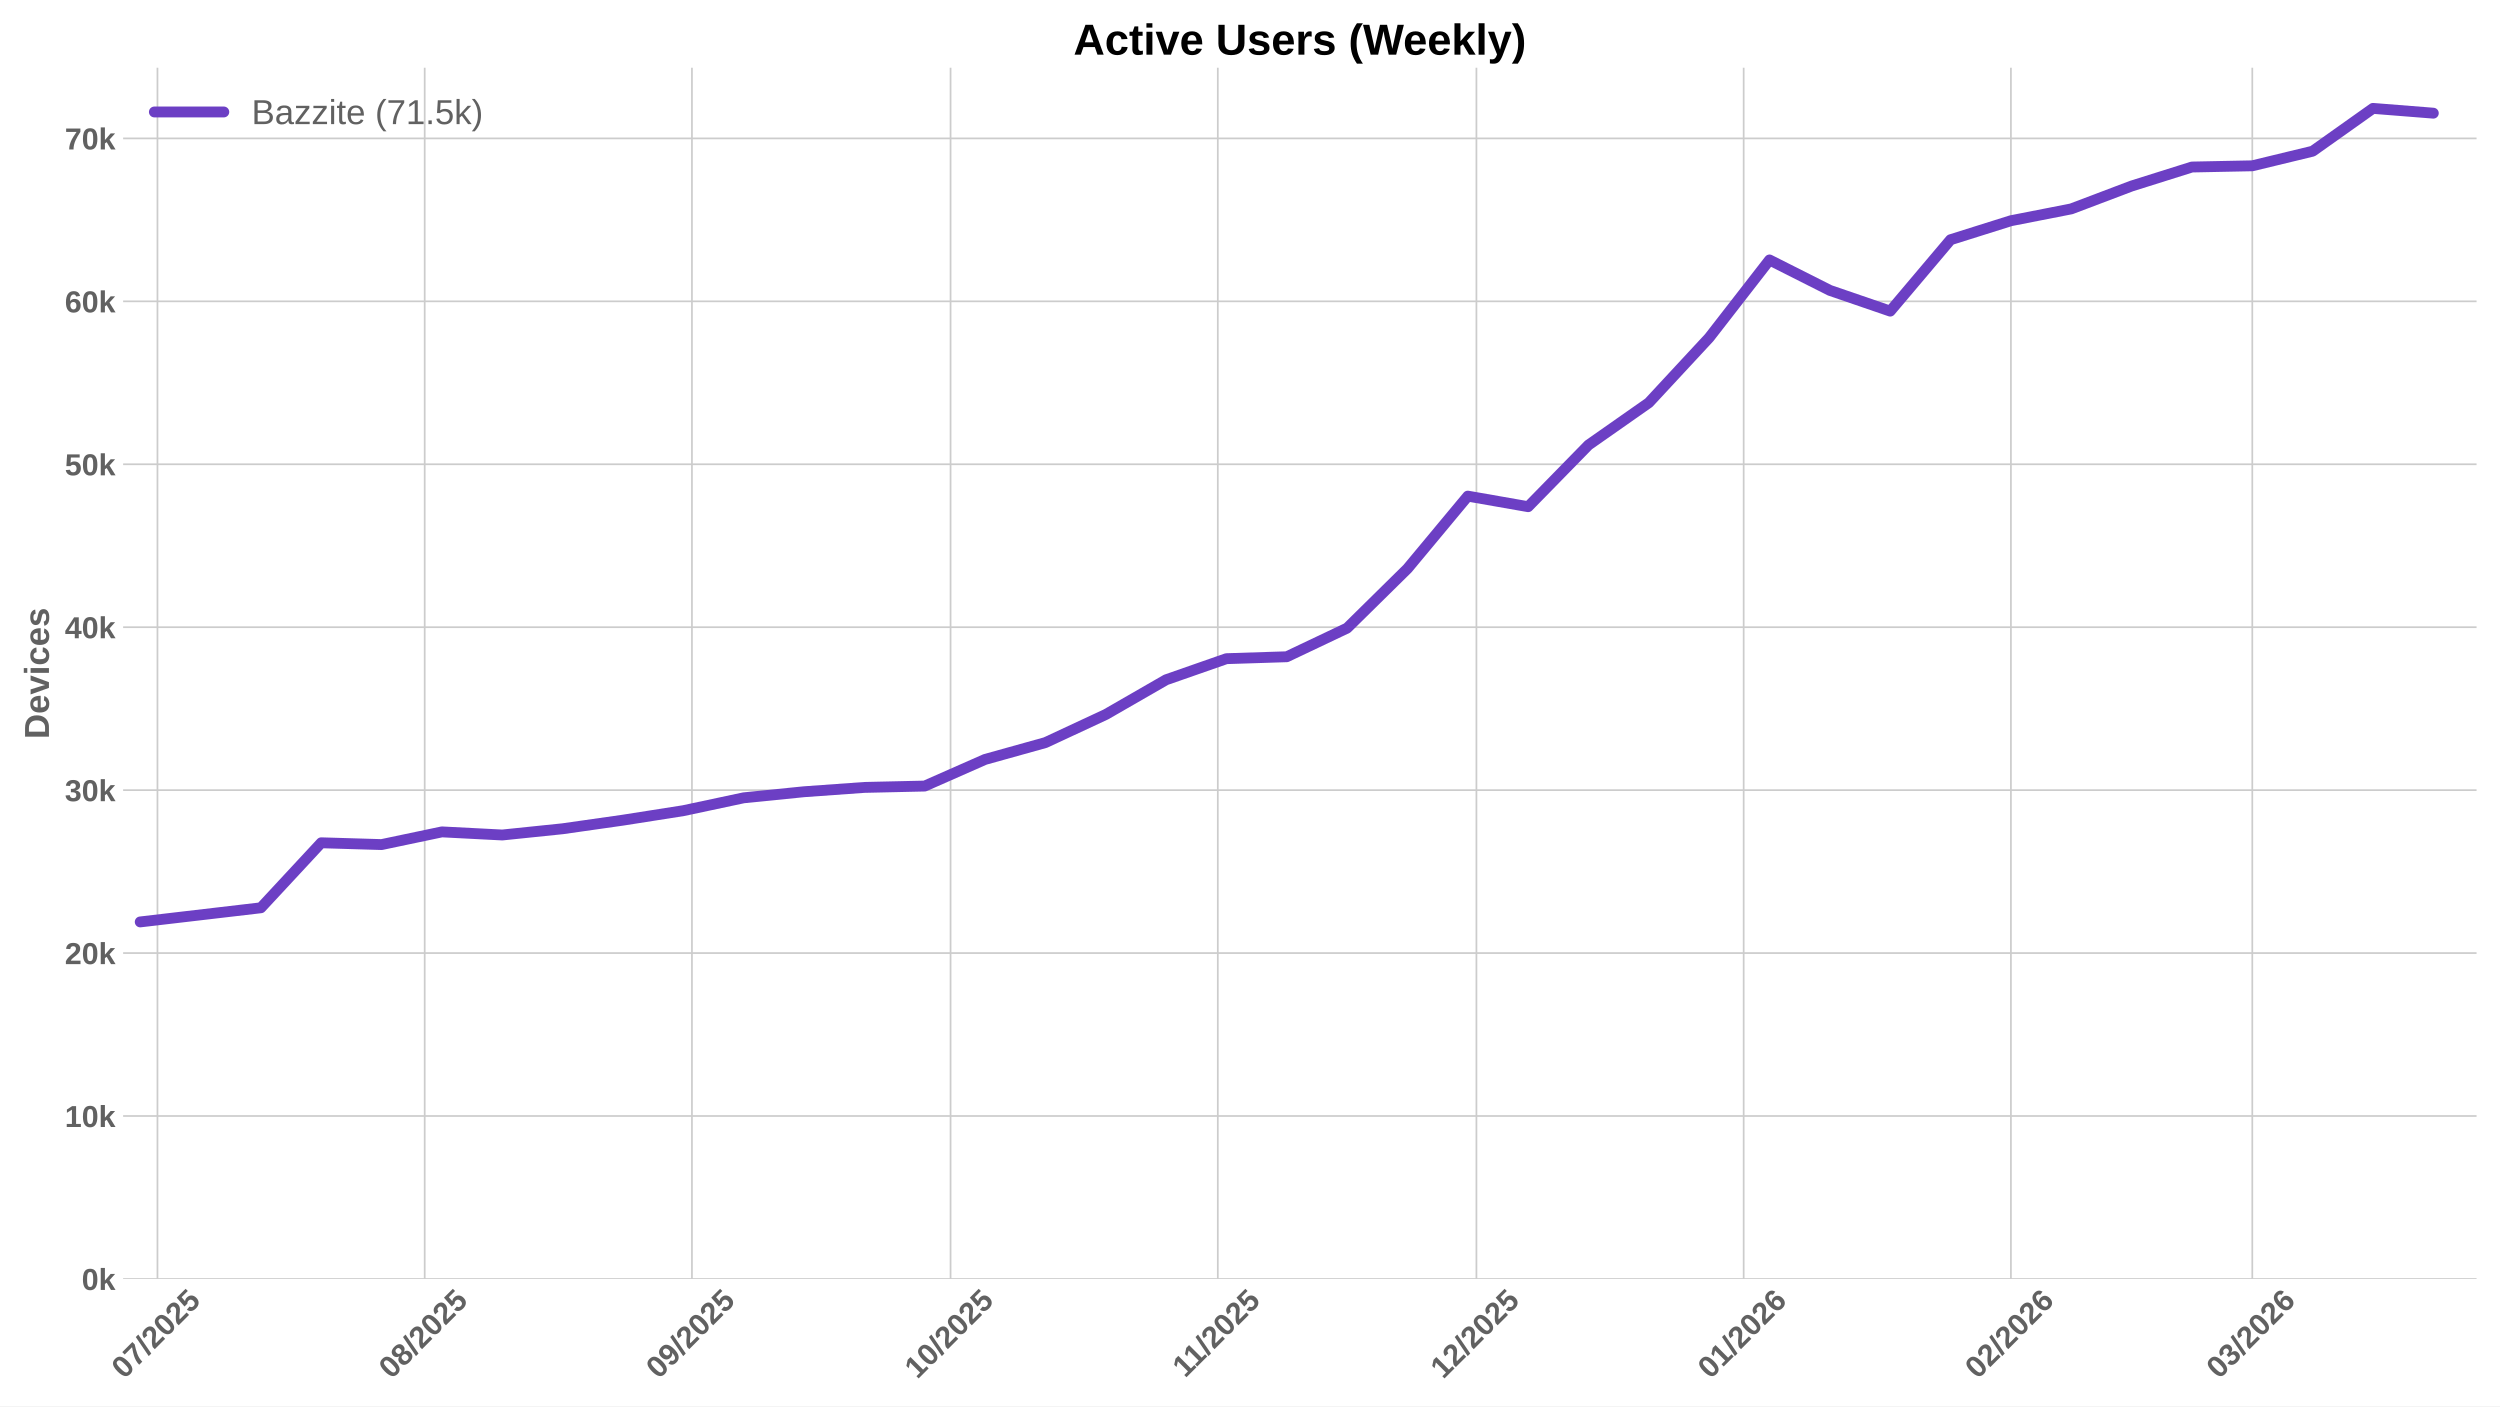
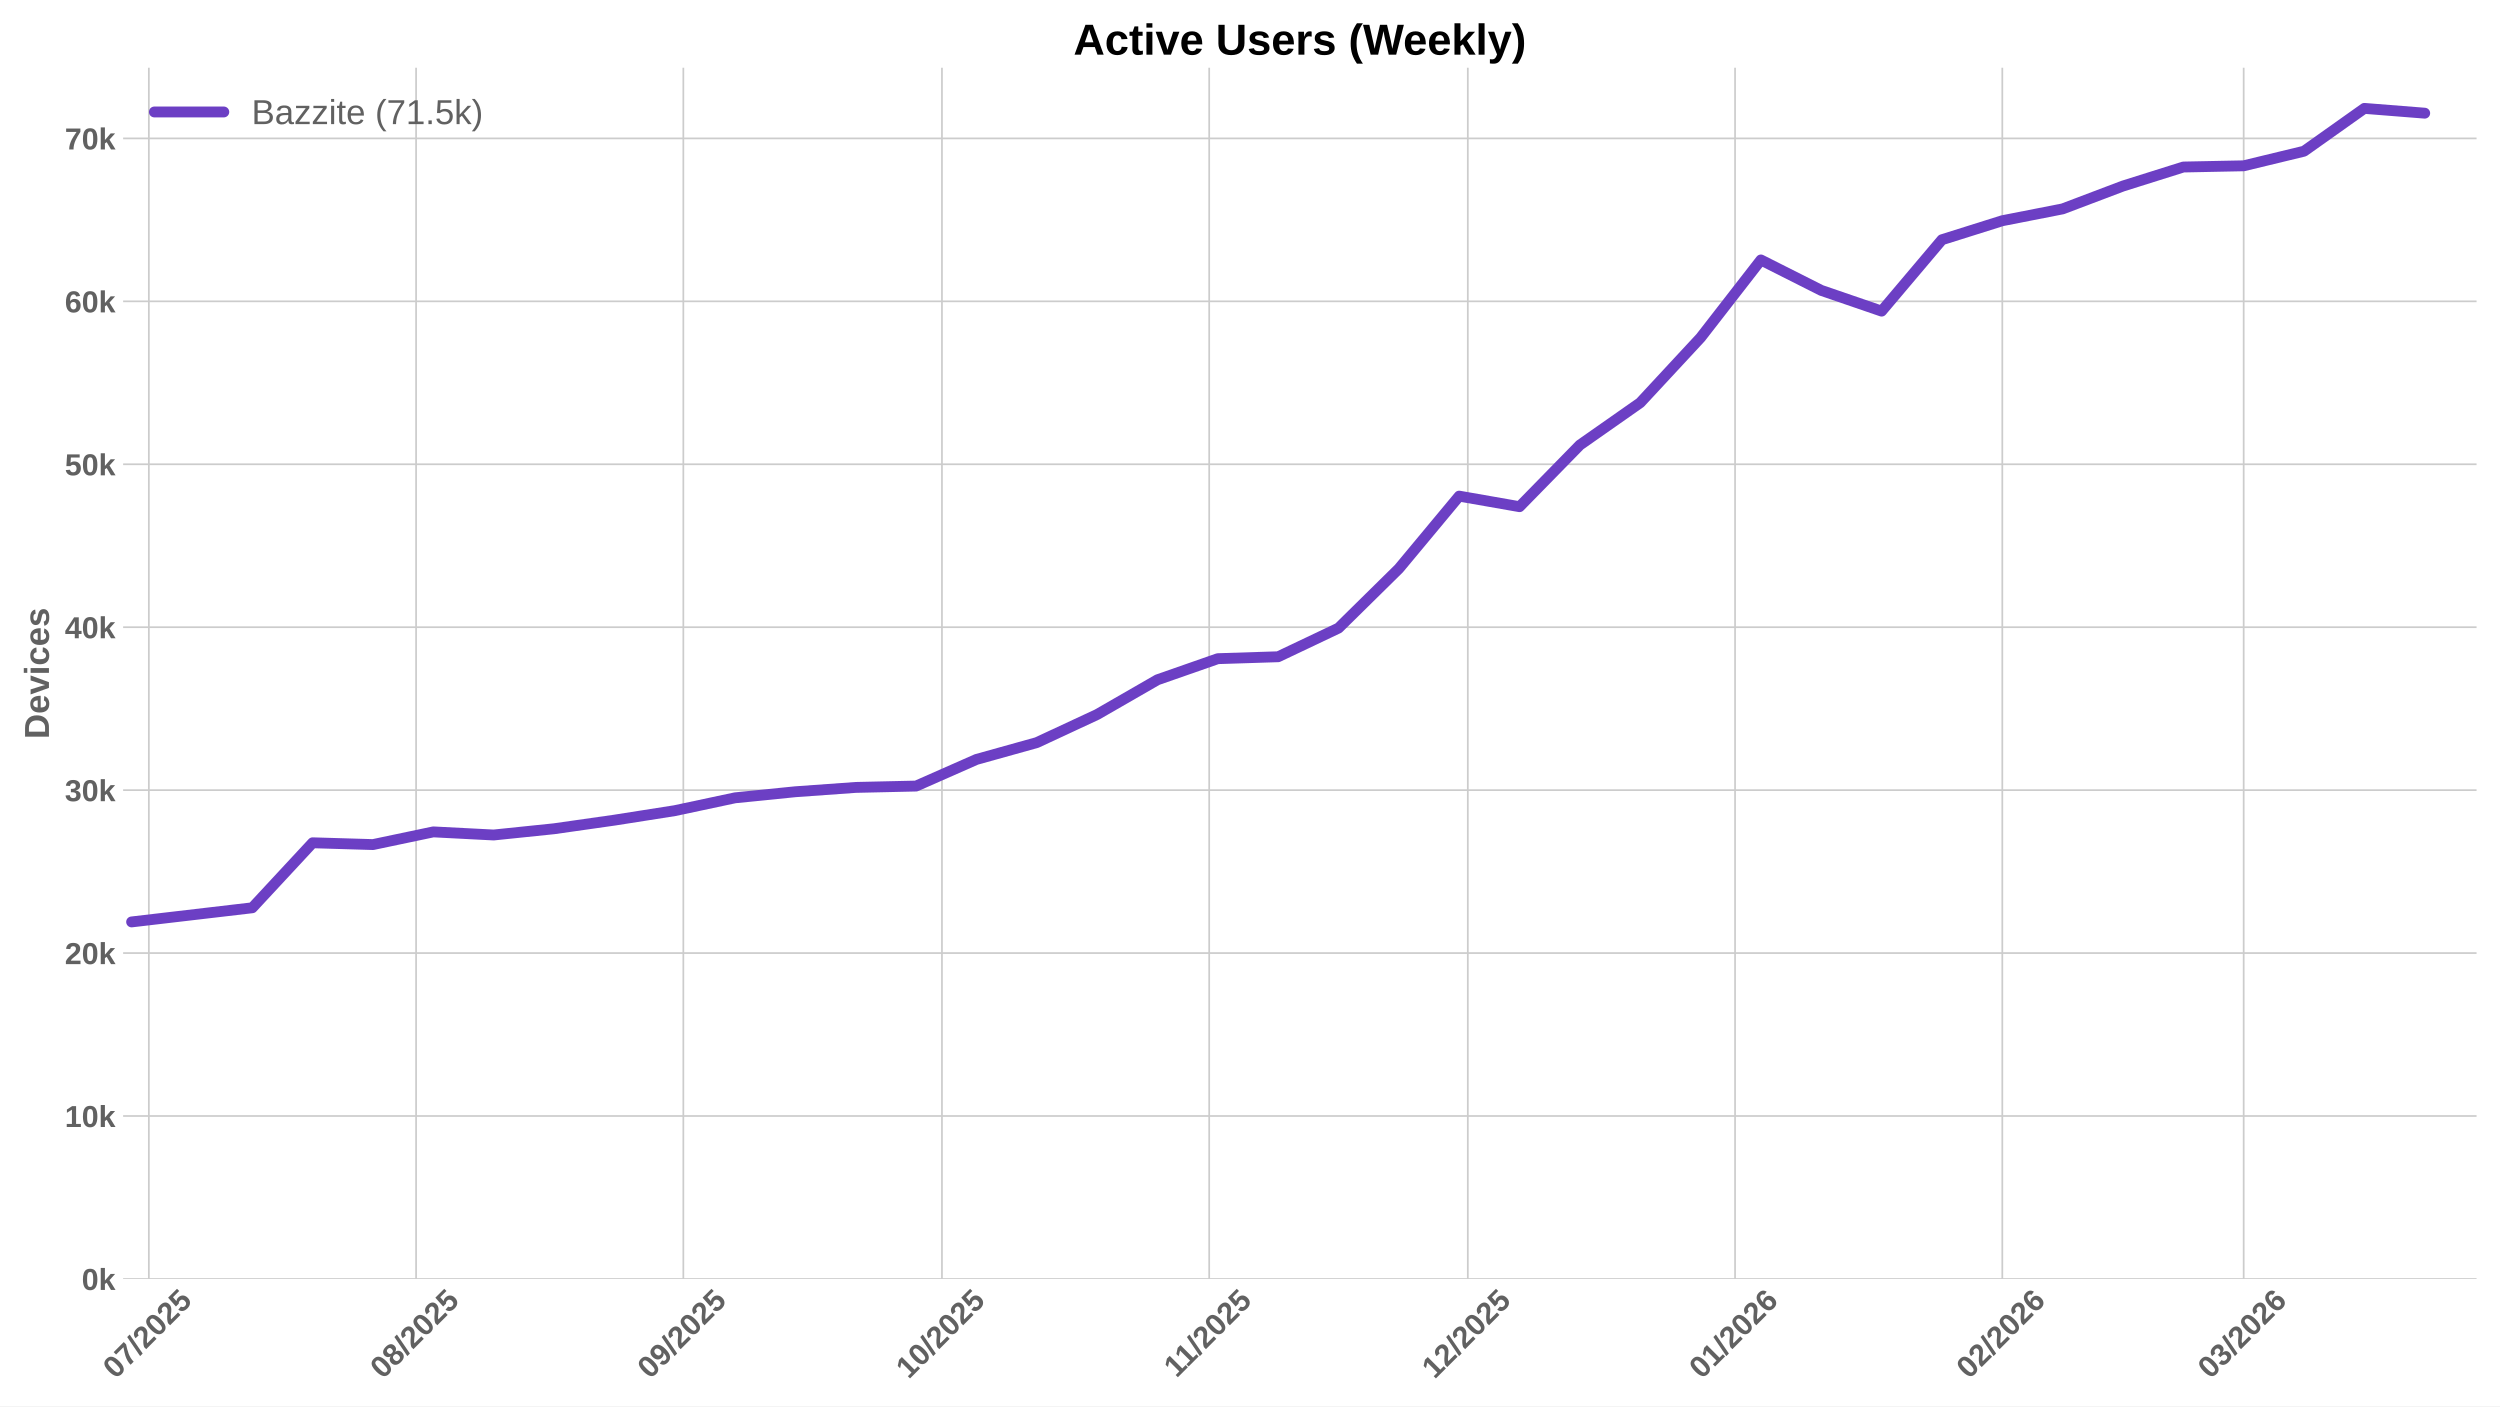
<svg xmlns="http://www.w3.org/2000/svg" xmlns:xlink="http://www.w3.org/1999/xlink" width="1152pt" height="648pt" viewBox="0 0 1152 648" version="1.1">
  <defs>
    <style type="text/css">*{stroke-linejoin: round; stroke-linecap: butt}</style>
  </defs>
  <g id="figure_1">
    <g id="patch_1">
      <path d="M 0 648  L 1152 648  L 1152 0  L 0 0  z " style="fill: #ffffff" />
    </g>
    <g id="axes_1">
      <g id="patch_2">
        <path d="M 56.73 589.343  L 1141.2 589.343  L 1141.2 31.2  L 56.73 31.2  z " style="fill: #ffffff" />
      </g>
      <g id="matplotlib.axis_1">
        <g id="xtick_1">
          <g id="line2d_1">
-             <path d="M 72.557 589.343  L 72.557 31.2  " clip-path="url(#p5c7c0b5cd2)" style="fill: none; stroke: #cccccc; stroke-width: 0.8; stroke-linecap: round" />
+             <path d="M 68.59 589.343  L 68.59 31.2  " clip-path="url(#p4d713fac81)" style="fill: none; stroke: #cccccc; stroke-width: 0.8; stroke-linecap: round" />
          </g>
          <g id="line2d_2" />
          <g id="text_1">
-             <g style="fill: #616161" transform="translate(57.22668 635.7977) rotate(-45) scale(0.14 -0.14)">
+             <g style="fill: #616161" transform="translate(53.25948 635.7977) rotate(-45) scale(0.14 -0.14)">
              <defs>
                <path id="LiberationSans-Bold-30" d="M 3297 2203  Q 3297 1088 2914 512  Q 2531 -63 1766 -63  Q 253 -63 253 2203  Q 253 2994 418 3494  Q 584 3994 915 4231  Q 1247 4469 1791 4469  Q 2572 4469 2934 3903  Q 3297 3338 3297 2203  z M 2416 2203  Q 2416 2813 2356 3150  Q 2297 3488 2165 3634  Q 2034 3781 1784 3781  Q 1519 3781 1383 3632  Q 1247 3484 1189 3148  Q 1131 2813 1131 2203  Q 1131 1600 1192 1261  Q 1253 922 1386 775  Q 1519 628 1772 628  Q 2022 628 2158 783  Q 2294 938 2355 1278  Q 2416 1619 2416 2203  z " transform="scale(0.015625)" />
                <path id="LiberationSans-Bold-37" d="M 3278 3706  Q 2981 3238 2717 2797  Q 2453 2356 2256 1911  Q 2059 1466 1945 995  Q 1831 525 1831 0  L 916 0  Q 916 550 1059 1064  Q 1203 1578 1475 2111  Q 1747 2644 2463 3681  L 275 3681  L 275 4403  L 3278 4403  L 3278 3706  z " transform="scale(0.015625)" />
                <path id="LiberationSans-Bold-2f" d="M 63 -128  L 972 4638  L 1716 4638  L 822 -128  L 63 -128  z " transform="scale(0.015625)" />
                <path id="LiberationSans-Bold-32" d="M 222 0  L 222 609  Q 394 988 711 1347  Q 1028 1706 1509 2097  Q 1972 2472 2158 2715  Q 2344 2959 2344 3194  Q 2344 3769 1766 3769  Q 1484 3769 1336 3617  Q 1188 3466 1144 3163  L 259 3213  Q 334 3825 717 4147  Q 1100 4469 1759 4469  Q 2472 4469 2853 4144  Q 3234 3819 3234 3231  Q 3234 2922 3112 2672  Q 2991 2422 2800 2211  Q 2609 2000 2376 1815  Q 2144 1631 1925 1456  Q 1706 1281 1526 1103  Q 1347 925 1259 722  L 3303 722  L 3303 0  L 222 0  z " transform="scale(0.015625)" />
                <path id="LiberationSans-Bold-35" d="M 3381 1466  Q 3381 766 2945 351  Q 2509 -63 1750 -63  Q 1088 -63 689 235  Q 291 534 197 1100  L 1075 1172  Q 1144 891 1319 762  Q 1494 634 1759 634  Q 2088 634 2283 843  Q 2478 1053 2478 1447  Q 2478 1794 2293 2001  Q 2109 2209 1778 2209  Q 1413 2209 1181 1925  L 325 1925  L 478 4403  L 3125 4403  L 3125 3750  L 1275 3750  L 1203 2638  Q 1522 2919 2000 2919  Q 2628 2919 3004 2528  Q 3381 2138 3381 1466  z " transform="scale(0.015625)" />
              </defs>
              <use xlink:href="#LiberationSans-Bold-30" />
              <use xlink:href="#LiberationSans-Bold-37" transform="translate(55.61523 0)" />
              <use xlink:href="#LiberationSans-Bold-2f" transform="translate(111.2305 0)" />
              <use xlink:href="#LiberationSans-Bold-32" transform="translate(139.0137 0)" />
              <use xlink:href="#LiberationSans-Bold-30" transform="translate(194.6289 0)" />
              <use xlink:href="#LiberationSans-Bold-32" transform="translate(250.2441 0)" />
              <use xlink:href="#LiberationSans-Bold-35" transform="translate(305.8594 0)" />
            </g>
          </g>
        </g>
        <g id="xtick_2">
          <g id="line2d_3">
-             <path d="M 195.702 589.343  L 195.702 31.2  " clip-path="url(#p5c7c0b5cd2)" style="fill: none; stroke: #cccccc; stroke-width: 0.8; stroke-linecap: round" />
+             <path d="M 191.735 589.343  L 191.735 31.2  " clip-path="url(#p4d713fac81)" style="fill: none; stroke: #cccccc; stroke-width: 0.8; stroke-linecap: round" />
          </g>
          <g id="line2d_4" />
          <g id="text_2">
-             <g style="fill: #616161" transform="translate(180.3716 635.7977) rotate(-45) scale(0.14 -0.14)">
+             <g style="fill: #616161" transform="translate(176.4044 635.7977) rotate(-45) scale(0.14 -0.14)">
              <defs>
                <path id="LiberationSans-Bold-38" d="M 3363 1241  Q 3363 622 2953 279  Q 2544 -63 1784 -63  Q 1031 -63 617 278  Q 203 619 203 1234  Q 203 1656 447 1945  Q 691 2234 1100 2303  L 1100 2316  Q 744 2394 525 2669  Q 306 2944 306 3303  Q 306 3844 689 4156  Q 1072 4469 1772 4469  Q 2488 4469 2870 4164  Q 3253 3859 3253 3297  Q 3253 2938 3036 2666  Q 2819 2394 2453 2322  L 2453 2309  Q 2878 2241 3120 1961  Q 3363 1681 3363 1241  z M 2350 3250  Q 2350 3563 2206 3708  Q 2063 3853 1772 3853  Q 1203 3853 1203 3250  Q 1203 2619 1778 2619  Q 2066 2619 2208 2766  Q 2350 2913 2350 3250  z M 2453 1313  Q 2453 2003 1766 2003  Q 1447 2003 1276 1822  Q 1106 1641 1106 1300  Q 1106 913 1275 734  Q 1444 556 1791 556  Q 2131 556 2292 734  Q 2453 913 2453 1313  z " transform="scale(0.015625)" />
              </defs>
              <use xlink:href="#LiberationSans-Bold-30" />
              <use xlink:href="#LiberationSans-Bold-38" transform="translate(55.61523 0)" />
              <use xlink:href="#LiberationSans-Bold-2f" transform="translate(111.2305 0)" />
              <use xlink:href="#LiberationSans-Bold-32" transform="translate(139.0137 0)" />
              <use xlink:href="#LiberationSans-Bold-30" transform="translate(194.6289 0)" />
              <use xlink:href="#LiberationSans-Bold-32" transform="translate(250.2441 0)" />
              <use xlink:href="#LiberationSans-Bold-35" transform="translate(305.8594 0)" />
            </g>
          </g>
        </g>
        <g id="xtick_3">
          <g id="line2d_5">
-             <path d="M 318.847 589.343  L 318.847 31.2  " clip-path="url(#p5c7c0b5cd2)" style="fill: none; stroke: #cccccc; stroke-width: 0.8; stroke-linecap: round" />
+             <path d="M 314.88 589.343  L 314.88 31.2  " clip-path="url(#p4d713fac81)" style="fill: none; stroke: #cccccc; stroke-width: 0.8; stroke-linecap: round" />
          </g>
          <g id="line2d_6" />
          <g id="text_3">
-             <g style="fill: #616161" transform="translate(303.5166 635.7977) rotate(-45) scale(0.14 -0.14)">
+             <g style="fill: #616161" transform="translate(299.5494 635.7977) rotate(-45) scale(0.14 -0.14)">
              <defs>
                <path id="LiberationSans-Bold-39" d="M 3322 2272  Q 3322 1100 2894 518  Q 2466 -63 1678 -63  Q 1097 -63 767 185  Q 438 434 300 972  L 1125 1088  Q 1247 628 1688 628  Q 2056 628 2254 981  Q 2453 1334 2459 2028  Q 2341 1794 2070 1661  Q 1800 1528 1488 1528  Q 906 1528 564 1923  Q 222 2319 222 2994  Q 222 3688 623 4078  Q 1025 4469 1759 4469  Q 2550 4469 2936 3920  Q 3322 3372 3322 2272  z M 2394 2888  Q 2394 3297 2214 3539  Q 2034 3781 1738 3781  Q 1447 3781 1280 3570  Q 1113 3359 1113 2988  Q 1113 2622 1278 2401  Q 1444 2181 1741 2181  Q 2022 2181 2208 2373  Q 2394 2566 2394 2888  z " transform="scale(0.015625)" />
              </defs>
              <use xlink:href="#LiberationSans-Bold-30" />
              <use xlink:href="#LiberationSans-Bold-39" transform="translate(55.61523 0)" />
              <use xlink:href="#LiberationSans-Bold-2f" transform="translate(111.2305 0)" />
              <use xlink:href="#LiberationSans-Bold-32" transform="translate(139.0137 0)" />
              <use xlink:href="#LiberationSans-Bold-30" transform="translate(194.6289 0)" />
              <use xlink:href="#LiberationSans-Bold-32" transform="translate(250.2441 0)" />
              <use xlink:href="#LiberationSans-Bold-35" transform="translate(305.8594 0)" />
            </g>
          </g>
        </g>
        <g id="xtick_4">
          <g id="line2d_7">
-             <path d="M 438.019 589.343  L 438.019 31.2  " clip-path="url(#p5c7c0b5cd2)" style="fill: none; stroke: #cccccc; stroke-width: 0.8; stroke-linecap: round" />
+             <path d="M 434.052 589.343  L 434.052 31.2  " clip-path="url(#p4d713fac81)" style="fill: none; stroke: #cccccc; stroke-width: 0.8; stroke-linecap: round" />
          </g>
          <g id="line2d_8" />
          <g id="text_4">
-             <g style="fill: #616161" transform="translate(422.6891 635.7977) rotate(-45) scale(0.14 -0.14)">
+             <g style="fill: #616161" transform="translate(418.7219 635.7977) rotate(-45) scale(0.14 -0.14)">
              <defs>
                <path id="LiberationSans-Bold-31" d="M 403 0  L 403 653  L 1494 653  L 1494 3656  L 438 2997  L 438 3688  L 1541 4403  L 2372 4403  L 2372 653  L 3381 653  L 3381 0  L 403 0  z " transform="scale(0.015625)" />
              </defs>
              <use xlink:href="#LiberationSans-Bold-31" />
              <use xlink:href="#LiberationSans-Bold-30" transform="translate(55.61523 0)" />
              <use xlink:href="#LiberationSans-Bold-2f" transform="translate(111.2305 0)" />
              <use xlink:href="#LiberationSans-Bold-32" transform="translate(139.0137 0)" />
              <use xlink:href="#LiberationSans-Bold-30" transform="translate(194.6289 0)" />
              <use xlink:href="#LiberationSans-Bold-32" transform="translate(250.2441 0)" />
              <use xlink:href="#LiberationSans-Bold-35" transform="translate(305.8594 0)" />
            </g>
          </g>
        </g>
        <g id="xtick_5">
          <g id="line2d_9">
-             <path d="M 561.164 589.343  L 561.164 31.2  " clip-path="url(#p5c7c0b5cd2)" style="fill: none; stroke: #cccccc; stroke-width: 0.8; stroke-linecap: round" />
+             <path d="M 557.197 589.343  L 557.197 31.2  " clip-path="url(#p4d713fac81)" style="fill: none; stroke: #cccccc; stroke-width: 0.8; stroke-linecap: round" />
          </g>
          <g id="line2d_10" />
          <g id="text_5">
-             <g style="fill: #616161" transform="translate(546.1063 635.2532) rotate(-45) scale(0.14 -0.14)">
+             <g style="fill: #616161" transform="translate(542.1391 635.2532) rotate(-45) scale(0.14 -0.14)">
              <use xlink:href="#LiberationSans-Bold-31" />
              <use xlink:href="#LiberationSans-Bold-31" transform="translate(50.11523 0)" />
              <use xlink:href="#LiberationSans-Bold-2f" transform="translate(105.7305 0)" />
              <use xlink:href="#LiberationSans-Bold-32" transform="translate(133.5137 0)" />
              <use xlink:href="#LiberationSans-Bold-30" transform="translate(189.1289 0)" />
              <use xlink:href="#LiberationSans-Bold-32" transform="translate(244.7441 0)" />
              <use xlink:href="#LiberationSans-Bold-35" transform="translate(300.3594 0)" />
            </g>
          </g>
        </g>
        <g id="xtick_6">
          <g id="line2d_11">
-             <path d="M 680.337 589.343  L 680.337 31.2  " clip-path="url(#p5c7c0b5cd2)" style="fill: none; stroke: #cccccc; stroke-width: 0.8; stroke-linecap: round" />
+             <path d="M 676.37 589.343  L 676.37 31.2  " clip-path="url(#p4d713fac81)" style="fill: none; stroke: #cccccc; stroke-width: 0.8; stroke-linecap: round" />
          </g>
          <g id="line2d_12" />
          <g id="text_6">
-             <g style="fill: #616161" transform="translate(665.0066 635.7977) rotate(-45) scale(0.14 -0.14)">
+             <g style="fill: #616161" transform="translate(661.0394 635.7977) rotate(-45) scale(0.14 -0.14)">
              <use xlink:href="#LiberationSans-Bold-31" />
              <use xlink:href="#LiberationSans-Bold-32" transform="translate(55.61523 0)" />
              <use xlink:href="#LiberationSans-Bold-2f" transform="translate(111.2305 0)" />
              <use xlink:href="#LiberationSans-Bold-32" transform="translate(139.0137 0)" />
              <use xlink:href="#LiberationSans-Bold-30" transform="translate(194.6289 0)" />
              <use xlink:href="#LiberationSans-Bold-32" transform="translate(250.2441 0)" />
              <use xlink:href="#LiberationSans-Bold-35" transform="translate(305.8594 0)" />
            </g>
          </g>
        </g>
        <g id="xtick_7">
          <g id="line2d_13">
-             <path d="M 803.482 589.343  L 803.482 31.2  " clip-path="url(#p5c7c0b5cd2)" style="fill: none; stroke: #cccccc; stroke-width: 0.8; stroke-linecap: round" />
+             <path d="M 799.515 589.343  L 799.515 31.2  " clip-path="url(#p4d713fac81)" style="fill: none; stroke: #cccccc; stroke-width: 0.8; stroke-linecap: round" />
          </g>
          <g id="line2d_14" />
          <g id="text_7">
-             <g style="fill: #616161" transform="translate(788.1515 635.7977) rotate(-45) scale(0.14 -0.14)">
+             <g style="fill: #616161" transform="translate(784.1843 635.7977) rotate(-45) scale(0.14 -0.14)">
              <defs>
                <path id="LiberationSans-Bold-36" d="M 3328 1441  Q 3328 738 2934 337  Q 2541 -63 1847 -63  Q 1069 -63 651 482  Q 234 1028 234 2100  Q 234 3278 657 3873  Q 1081 4469 1869 4469  Q 2428 4469 2751 4222  Q 3075 3975 3209 3456  L 2381 3341  Q 2263 3775 1850 3775  Q 1497 3775 1295 3422  Q 1094 3069 1094 2350  Q 1234 2584 1484 2709  Q 1734 2834 2050 2834  Q 2641 2834 2984 2459  Q 3328 2084 3328 1441  z M 2447 1416  Q 2447 1791 2273 1989  Q 2100 2188 1797 2188  Q 1506 2188 1331 2002  Q 1156 1816 1156 1509  Q 1156 1125 1339 873  Q 1522 622 1819 622  Q 2116 622 2281 833  Q 2447 1044 2447 1416  z " transform="scale(0.015625)" />
              </defs>
              <use xlink:href="#LiberationSans-Bold-30" />
              <use xlink:href="#LiberationSans-Bold-31" transform="translate(55.61523 0)" />
              <use xlink:href="#LiberationSans-Bold-2f" transform="translate(111.2305 0)" />
              <use xlink:href="#LiberationSans-Bold-32" transform="translate(139.0137 0)" />
              <use xlink:href="#LiberationSans-Bold-30" transform="translate(194.6289 0)" />
              <use xlink:href="#LiberationSans-Bold-32" transform="translate(250.2441 0)" />
              <use xlink:href="#LiberationSans-Bold-36" transform="translate(305.8594 0)" />
            </g>
          </g>
        </g>
        <g id="xtick_8">
          <g id="line2d_15">
-             <path d="M 926.627 589.343  L 926.627 31.2  " clip-path="url(#p5c7c0b5cd2)" style="fill: none; stroke: #cccccc; stroke-width: 0.8; stroke-linecap: round" />
+             <path d="M 922.66 589.343  L 922.66 31.2  " clip-path="url(#p4d713fac81)" style="fill: none; stroke: #cccccc; stroke-width: 0.8; stroke-linecap: round" />
          </g>
          <g id="line2d_16" />
          <g id="text_8">
-             <g style="fill: #616161" transform="translate(911.2965 635.7977) rotate(-45) scale(0.14 -0.14)">
+             <g style="fill: #616161" transform="translate(907.3293 635.7977) rotate(-45) scale(0.14 -0.14)">
              <use xlink:href="#LiberationSans-Bold-30" />
              <use xlink:href="#LiberationSans-Bold-32" transform="translate(55.61523 0)" />
              <use xlink:href="#LiberationSans-Bold-2f" transform="translate(111.2305 0)" />
              <use xlink:href="#LiberationSans-Bold-32" transform="translate(139.0137 0)" />
              <use xlink:href="#LiberationSans-Bold-30" transform="translate(194.6289 0)" />
              <use xlink:href="#LiberationSans-Bold-32" transform="translate(250.2441 0)" />
              <use xlink:href="#LiberationSans-Bold-36" transform="translate(305.8594 0)" />
            </g>
          </g>
        </g>
        <g id="xtick_9">
          <g id="line2d_17">
-             <path d="M 1037.854 589.343  L 1037.854 31.2  " clip-path="url(#p5c7c0b5cd2)" style="fill: none; stroke: #cccccc; stroke-width: 0.8; stroke-linecap: round" />
+             <path d="M 1033.887 589.343  L 1033.887 31.2  " clip-path="url(#p4d713fac81)" style="fill: none; stroke: #cccccc; stroke-width: 0.8; stroke-linecap: round" />
          </g>
          <g id="line2d_18" />
          <g id="text_9">
-             <g style="fill: #616161" transform="translate(1022.524 635.7977) rotate(-45) scale(0.14 -0.14)">
+             <g style="fill: #616161" transform="translate(1018.557 635.7977) rotate(-45) scale(0.14 -0.14)">
              <defs>
                <path id="LiberationSans-Bold-33" d="M 3328 1222  Q 3328 603 2922 265  Q 2516 -72 1766 -72  Q 1056 -72 637 254  Q 219 581 147 1197  L 1041 1275  Q 1125 641 1763 641  Q 2078 641 2253 797  Q 2428 953 2428 1275  Q 2428 1569 2215 1725  Q 2003 1881 1584 1881  L 1278 1881  L 1278 2591  L 1566 2591  Q 1944 2591 2134 2745  Q 2325 2900 2325 3188  Q 2325 3459 2173 3614  Q 2022 3769 1731 3769  Q 1459 3769 1292 3619  Q 1125 3469 1100 3194  L 222 3256  Q 291 3825 694 4147  Q 1097 4469 1747 4469  Q 2438 4469 2827 4158  Q 3216 3847 3216 3297  Q 3216 2884 2973 2618  Q 2731 2353 2275 2266  L 2275 2253  Q 2781 2194 3054 1920  Q 3328 1647 3328 1222  z " transform="scale(0.015625)" />
              </defs>
              <use xlink:href="#LiberationSans-Bold-30" />
              <use xlink:href="#LiberationSans-Bold-33" transform="translate(55.61523 0)" />
              <use xlink:href="#LiberationSans-Bold-2f" transform="translate(111.2305 0)" />
              <use xlink:href="#LiberationSans-Bold-32" transform="translate(139.0137 0)" />
              <use xlink:href="#LiberationSans-Bold-30" transform="translate(194.6289 0)" />
              <use xlink:href="#LiberationSans-Bold-32" transform="translate(250.2441 0)" />
              <use xlink:href="#LiberationSans-Bold-36" transform="translate(305.8594 0)" />
            </g>
          </g>
        </g>
      </g>
      <g id="matplotlib.axis_2">
        <g id="ytick_1">
          <g id="line2d_19">
-             <path d="M 56.73 589.343  L 1141.2 589.343  " clip-path="url(#p5c7c0b5cd2)" style="fill: none; stroke: #cccccc; stroke-width: 0.8; stroke-linecap: round" />
+             <path d="M 56.73 589.343  L 1141.2 589.343  " clip-path="url(#p4d713fac81)" style="fill: none; stroke: #cccccc; stroke-width: 0.8; stroke-linecap: round" />
          </g>
          <g id="line2d_20" />
          <g id="text_10">
            <g style="fill: #616161" transform="translate(37.65937 594.416) scale(0.14 -0.14)">
              <defs>
                <path id="LiberationSans-Bold-6b" d="M 2606 0  L 1703 1531  L 1325 1269  L 1325 0  L 447 0  L 447 4638  L 1325 4638  L 1325 1981  L 2531 3381  L 3475 3381  L 2288 2063  L 3566 0  L 2606 0  z " transform="scale(0.015625)" />
              </defs>
              <use xlink:href="#LiberationSans-Bold-30" />
              <use xlink:href="#LiberationSans-Bold-6b" transform="translate(55.61523 0)" />
            </g>
          </g>
        </g>
        <g id="ytick_2">
          <g id="line2d_21">
-             <path d="M 56.73 514.264  L 1141.2 514.264  " clip-path="url(#p5c7c0b5cd2)" style="fill: none; stroke: #cccccc; stroke-width: 0.8; stroke-linecap: round" />
+             <path d="M 56.73 514.264  L 1141.2 514.264  " clip-path="url(#p4d713fac81)" style="fill: none; stroke: #cccccc; stroke-width: 0.8; stroke-linecap: round" />
          </g>
          <g id="line2d_22" />
          <g id="text_11">
            <g style="fill: #616161" transform="translate(29.87406 519.3368) scale(0.14 -0.14)">
              <use xlink:href="#LiberationSans-Bold-31" />
              <use xlink:href="#LiberationSans-Bold-30" transform="translate(55.61523 0)" />
              <use xlink:href="#LiberationSans-Bold-6b" transform="translate(111.2305 0)" />
            </g>
          </g>
        </g>
        <g id="ytick_3">
          <g id="line2d_23">
-             <path d="M 56.73 439.185  L 1141.2 439.185  " clip-path="url(#p5c7c0b5cd2)" style="fill: none; stroke: #cccccc; stroke-width: 0.8; stroke-linecap: round" />
+             <path d="M 56.73 439.185  L 1141.2 439.185  " clip-path="url(#p4d713fac81)" style="fill: none; stroke: #cccccc; stroke-width: 0.8; stroke-linecap: round" />
          </g>
          <g id="line2d_24" />
          <g id="text_12">
            <g style="fill: #616161" transform="translate(29.87406 444.2575) scale(0.14 -0.14)">
              <use xlink:href="#LiberationSans-Bold-32" />
              <use xlink:href="#LiberationSans-Bold-30" transform="translate(55.61523 0)" />
              <use xlink:href="#LiberationSans-Bold-6b" transform="translate(111.2305 0)" />
            </g>
          </g>
        </g>
        <g id="ytick_4">
          <g id="line2d_25">
-             <path d="M 56.73 364.105  L 1141.2 364.105  " clip-path="url(#p5c7c0b5cd2)" style="fill: none; stroke: #cccccc; stroke-width: 0.8; stroke-linecap: round" />
+             <path d="M 56.73 364.105  L 1141.2 364.105  " clip-path="url(#p4d713fac81)" style="fill: none; stroke: #cccccc; stroke-width: 0.8; stroke-linecap: round" />
          </g>
          <g id="line2d_26" />
          <g id="text_13">
            <g style="fill: #616161" transform="translate(29.87406 369.1783) scale(0.14 -0.14)">
              <use xlink:href="#LiberationSans-Bold-33" />
              <use xlink:href="#LiberationSans-Bold-30" transform="translate(55.61523 0)" />
              <use xlink:href="#LiberationSans-Bold-6b" transform="translate(111.2305 0)" />
            </g>
          </g>
        </g>
        <g id="ytick_5">
          <g id="line2d_27">
-             <path d="M 56.73 289.026  L 1141.2 289.026  " clip-path="url(#p5c7c0b5cd2)" style="fill: none; stroke: #cccccc; stroke-width: 0.8; stroke-linecap: round" />
+             <path d="M 56.73 289.026  L 1141.2 289.026  " clip-path="url(#p4d713fac81)" style="fill: none; stroke: #cccccc; stroke-width: 0.8; stroke-linecap: round" />
          </g>
          <g id="line2d_28" />
          <g id="text_14">
            <g style="fill: #616161" transform="translate(29.87406 294.099) scale(0.14 -0.14)">
              <defs>
                <path id="LiberationSans-Bold-34" d="M 2938 897  L 2938 0  L 2100 0  L 2100 897  L 97 897  L 97 1556  L 1956 4403  L 2938 4403  L 2938 1550  L 3525 1550  L 3525 897  L 2938 897  z M 2100 2991  Q 2100 3159 2111 3356  Q 2122 3553 2128 3609  Q 2047 3434 1834 3103  L 813 1550  L 2100 1550  L 2100 2991  z " transform="scale(0.015625)" />
              </defs>
              <use xlink:href="#LiberationSans-Bold-34" />
              <use xlink:href="#LiberationSans-Bold-30" transform="translate(55.61523 0)" />
              <use xlink:href="#LiberationSans-Bold-6b" transform="translate(111.2305 0)" />
            </g>
          </g>
        </g>
        <g id="ytick_6">
          <g id="line2d_29">
-             <path d="M 56.73 213.947  L 1141.2 213.947  " clip-path="url(#p5c7c0b5cd2)" style="fill: none; stroke: #cccccc; stroke-width: 0.8; stroke-linecap: round" />
+             <path d="M 56.73 213.947  L 1141.2 213.947  " clip-path="url(#p4d713fac81)" style="fill: none; stroke: #cccccc; stroke-width: 0.8; stroke-linecap: round" />
          </g>
          <g id="line2d_30" />
          <g id="text_15">
            <g style="fill: #616161" transform="translate(29.87406 219.0198) scale(0.14 -0.14)">
              <use xlink:href="#LiberationSans-Bold-35" />
              <use xlink:href="#LiberationSans-Bold-30" transform="translate(55.61523 0)" />
              <use xlink:href="#LiberationSans-Bold-6b" transform="translate(111.2305 0)" />
            </g>
          </g>
        </g>
        <g id="ytick_7">
          <g id="line2d_31">
-             <path d="M 56.73 138.868  L 1141.2 138.868  " clip-path="url(#p5c7c0b5cd2)" style="fill: none; stroke: #cccccc; stroke-width: 0.8; stroke-linecap: round" />
+             <path d="M 56.73 138.868  L 1141.2 138.868  " clip-path="url(#p4d713fac81)" style="fill: none; stroke: #cccccc; stroke-width: 0.8; stroke-linecap: round" />
          </g>
          <g id="line2d_32" />
          <g id="text_16">
            <g style="fill: #616161" transform="translate(29.87406 143.9406) scale(0.14 -0.14)">
              <use xlink:href="#LiberationSans-Bold-36" />
              <use xlink:href="#LiberationSans-Bold-30" transform="translate(55.61523 0)" />
              <use xlink:href="#LiberationSans-Bold-6b" transform="translate(111.2305 0)" />
            </g>
          </g>
        </g>
        <g id="ytick_8">
          <g id="line2d_33">
-             <path d="M 56.73 63.789  L 1141.2 63.789  " clip-path="url(#p5c7c0b5cd2)" style="fill: none; stroke: #cccccc; stroke-width: 0.8; stroke-linecap: round" />
+             <path d="M 56.73 63.789  L 1141.2 63.789  " clip-path="url(#p4d713fac81)" style="fill: none; stroke: #cccccc; stroke-width: 0.8; stroke-linecap: round" />
          </g>
          <g id="line2d_34" />
          <g id="text_17">
            <g style="fill: #616161" transform="translate(29.87406 68.86133) scale(0.14 -0.14)">
              <use xlink:href="#LiberationSans-Bold-37" />
              <use xlink:href="#LiberationSans-Bold-30" transform="translate(55.61523 0)" />
              <use xlink:href="#LiberationSans-Bold-6b" transform="translate(111.2305 0)" />
            </g>
          </g>
        </g>
        <g id="text_18">
          <g style="fill: #616161" transform="translate(22.55406 340.5153) rotate(-90) scale(0.16 -0.16)">
            <defs>
              <path id="LiberationSans-Bold-44" d="M 4353 2234  Q 4353 1553 4086 1045  Q 3819 538 3330 269  Q 2841 0 2209 0  L 428 0  L 428 4403  L 2022 4403  Q 3134 4403 3743 3842  Q 4353 3281 4353 2234  z M 3425 2234  Q 3425 2944 3056 3317  Q 2688 3691 2003 3691  L 1350 3691  L 1350 713  L 2131 713  Q 2725 713 3075 1122  Q 3425 1531 3425 2234  z " transform="scale(0.015625)" />
              <path id="LiberationSans-Bold-65" d="M 1831 -63  Q 1069 -63 659 389  Q 250 841 250 1706  Q 250 2544 665 2994  Q 1081 3444 1844 3444  Q 2572 3444 2956 2961  Q 3341 2478 3341 1547  L 3341 1522  L 1172 1522  Q 1172 1028 1355 776  Q 1538 525 1875 525  Q 2341 525 2463 928  L 3291 856  Q 2931 -63 1831 -63  z M 1831 2891  Q 1522 2891 1355 2675  Q 1188 2459 1178 2072  L 2491 2072  Q 2466 2481 2294 2686  Q 2122 2891 1831 2891  z " transform="scale(0.015625)" />
              <path id="LiberationSans-Bold-76" d="M 2284 0  L 1234 0  L 25 3381  L 953 3381  L 1544 1491  Q 1591 1334 1766 709  Q 1797 838 1894 1159  Q 1991 1481 2613 3381  L 3531 3381  L 2284 0  z " transform="scale(0.015625)" />
              <path id="LiberationSans-Bold-69" d="M 447 3991  L 447 4638  L 1325 4638  L 1325 3991  L 447 3991  z M 447 0  L 447 3381  L 1325 3381  L 1325 0  L 447 0  z " transform="scale(0.015625)" />
              <path id="LiberationSans-Bold-63" d="M 1856 -63  Q 1088 -63 669 395  Q 250 853 250 1672  Q 250 2509 672 2976  Q 1094 3444 1869 3444  Q 2466 3444 2856 3144  Q 3247 2844 3347 2316  L 2463 2272  Q 2425 2531 2275 2686  Q 2125 2841 1850 2841  Q 1172 2841 1172 1706  Q 1172 538 1863 538  Q 2113 538 2281 695  Q 2450 853 2491 1166  L 3372 1125  Q 3325 778 3123 506  Q 2922 234 2594 85  Q 2266 -63 1856 -63  z " transform="scale(0.015625)" />
              <path id="LiberationSans-Bold-73" d="M 3297 988  Q 3297 497 2895 217  Q 2494 -63 1784 -63  Q 1088 -63 717 157  Q 347 378 225 844  L 997 959  Q 1063 719 1223 619  Q 1384 519 1784 519  Q 2153 519 2322 612  Q 2491 706 2491 906  Q 2491 1069 2355 1164  Q 2219 1259 1894 1325  Q 1150 1472 890 1598  Q 631 1725 495 1926  Q 359 2128 359 2422  Q 359 2906 732 3176  Q 1106 3447 1791 3447  Q 2394 3447 2761 3212  Q 3128 2978 3219 2534  L 2441 2453  Q 2403 2659 2256 2761  Q 2109 2863 1791 2863  Q 1478 2863 1322 2783  Q 1166 2703 1166 2516  Q 1166 2369 1286 2283  Q 1406 2197 1691 2141  Q 2088 2059 2395 1973  Q 2703 1888 2889 1769  Q 3075 1650 3186 1464  Q 3297 1278 3297 988  z " transform="scale(0.015625)" />
            </defs>
            <use xlink:href="#LiberationSans-Bold-44" />
            <use xlink:href="#LiberationSans-Bold-65" transform="translate(72.2168 0)" />
            <use xlink:href="#LiberationSans-Bold-76" transform="translate(127.832 0)" />
            <use xlink:href="#LiberationSans-Bold-69" transform="translate(183.4473 0)" />
            <use xlink:href="#LiberationSans-Bold-63" transform="translate(211.2305 0)" />
            <use xlink:href="#LiberationSans-Bold-65" transform="translate(266.8457 0)" />
            <use xlink:href="#LiberationSans-Bold-73" transform="translate(322.4609 0)" />
          </g>
        </g>
      </g>
      <g id="line2d_35">
-         <path d="M 64.612 424.822  L 120.226 418.305  L 148.033 388.356  L 175.84 389.182  L 203.647 383.333  L 231.454 384.767  L 259.261 381.892  L 287.068 377.928  L 314.874 373.558  L 342.681 367.634  L 370.488 364.834  L 398.295 362.844  L 426.102 362.213  L 453.909 349.946  L 481.716 342.19  L 509.523 329.246  L 537.33 313.239  L 565.137 303.517  L 592.944 302.631  L 620.751 289.424  L 648.558 262.035  L 676.364 228.61  L 704.171 233.483  L 731.978 205.058  L 759.785 185.567  L 787.592 155.595  L 815.399 119.79  L 843.206 133.815  L 871.013 143.365  L 898.82 110.465  L 926.627 101.711  L 954.434 96.253  L 982.241 85.719  L 1010.048 76.965  L 1037.854 76.402  L 1065.661 69.675  L 1093.468 49.944  L 1121.275 52.151  " clip-path="url(#p5c7c0b5cd2)" style="fill: none; stroke: #6c3fc4; stroke-width: 5; stroke-linecap: round" />
+         <path d="M 60.645 424.822  L 116.259 418.305  L 144.066 388.356  L 171.873 389.182  L 199.68 383.333  L 227.486 384.767  L 255.293 381.892  L 283.1 377.928  L 310.907 373.558  L 338.714 367.634  L 366.521 364.834  L 394.328 362.844  L 422.135 362.213  L 449.942 349.946  L 477.749 342.19  L 505.556 329.246  L 533.363 313.239  L 561.17 303.517  L 588.976 302.631  L 616.783 289.424  L 644.59 262.035  L 672.397 228.61  L 700.204 233.483  L 728.011 205.058  L 755.818 185.567  L 783.625 155.595  L 811.432 119.79  L 839.239 133.815  L 867.046 143.365  L 894.853 110.465  L 922.66 101.711  L 950.466 96.253  L 978.273 85.719  L 1006.08 76.965  L 1033.887 76.402  L 1061.694 69.675  L 1089.501 49.944  L 1117.308 52.151  " clip-path="url(#p4d713fac81)" style="fill: none; stroke: #6c3fc4; stroke-width: 5; stroke-linecap: round" />
      </g>
      <g id="patch_3">
        <path d="M 56.73 589.343  L 56.73 31.2  " style="fill: none" />
      </g>
      <g id="patch_4">
        <path d="M 1141.2 589.343  L 1141.2 31.2  " style="fill: none" />
      </g>
      <g id="patch_5">
        <path d="M 56.73 589.343  L 1141.2 589.343  " style="fill: none" />
      </g>
      <g id="patch_6">
        <path d="M 56.73 31.2  L 1141.2 31.2  " style="fill: none" />
      </g>
      <g id="text_19">
        <g transform="translate(494.6541 25.2) scale(0.2 -0.2)">
          <defs>
            <path id="LiberationSans-Bold-41" d="M 3541 0  L 3150 1125  L 1472 1125  L 1081 0  L 159 0  L 1766 4403  L 2853 4403  L 4453 0  L 3541 0  z M 2309 3725  L 2291 3656  Q 2259 3544 2215 3400  Q 2172 3256 1678 1819  L 2944 1819  L 2509 3084  L 2375 3509  L 2309 3725  z " transform="scale(0.015625)" />
            <path id="LiberationSans-Bold-74" d="M 1313 -56  Q 925 -56 715 155  Q 506 366 506 794  L 506 2788  L 78 2788  L 78 3381  L 550 3381  L 825 4175  L 1375 4175  L 1375 3381  L 2016 3381  L 2016 2788  L 1375 2788  L 1375 1031  Q 1375 784 1469 667  Q 1563 550 1759 550  Q 1863 550 2053 594  L 2053 50  Q 1728 -56 1313 -56  z " transform="scale(0.015625)" />
            <path id="LiberationSans-Bold-20" transform="scale(0.015625)" />
            <path id="LiberationSans-Bold-55" d="M 2259 -63  Q 1350 -63 867 381  Q 384 825 384 1650  L 384 4403  L 1306 4403  L 1306 1722  Q 1306 1200 1554 929  Q 1803 659 2284 659  Q 2778 659 3043 942  Q 3309 1225 3309 1753  L 3309 4403  L 4231 4403  L 4231 1697  Q 4231 859 3714 398  Q 3197 -63 2259 -63  z " transform="scale(0.015625)" />
            <path id="LiberationSans-Bold-72" d="M 447 0  L 447 2588  Q 447 2866 439 3052  Q 431 3238 422 3381  L 1259 3381  Q 1269 3325 1284 3039  Q 1300 2753 1300 2659  L 1313 2659  Q 1441 3016 1541 3161  Q 1641 3306 1778 3376  Q 1916 3447 2122 3447  Q 2291 3447 2394 3400  L 2394 2666  Q 2181 2713 2019 2713  Q 1691 2713 1508 2447  Q 1325 2181 1325 1659  L 1325 0  L 447 0  z " transform="scale(0.015625)" />
            <path id="LiberationSans-Bold-28" d="M 1247 -1328  Q 756 -622 537 81  Q 319 784 319 1659  Q 319 2531 537 3232  Q 756 3934 1247 4638  L 2125 4638  Q 1631 3925 1407 3219  Q 1184 2513 1184 1656  Q 1184 803 1406 101  Q 1628 -600 2125 -1328  L 1247 -1328  z " transform="scale(0.015625)" />
            <path id="LiberationSans-Bold-57" d="M 4897 0  L 3803 0  L 3206 2547  Q 3097 2997 3022 3488  Q 2947 3078 2900 2864  Q 2853 2650 2234 0  L 1141 0  L 6 4403  L 941 4403  L 1578 1559  L 1722 872  Q 1809 1306 1892 1701  Q 1975 2097 2516 4403  L 3547 4403  L 4103 2059  Q 4169 1797 4325 872  L 4403 1234  L 4569 1953  L 5100 4403  L 6034 4403  L 4897 0  z " transform="scale(0.015625)" />
            <path id="LiberationSans-Bold-6c" d="M 447 0  L 447 4638  L 1325 4638  L 1325 0  L 447 0  z " transform="scale(0.015625)" />
            <path id="LiberationSans-Bold-79" d="M 884 -1328  Q 569 -1328 331 -1288  L 331 -663  Q 497 -688 634 -688  Q 822 -688 945 -628  Q 1069 -569 1167 -431  Q 1266 -294 1388 34  L 50 3381  L 978 3381  L 1509 1797  Q 1634 1456 1825 753  L 1903 1050  L 2106 1784  L 2606 3381  L 3525 3381  L 2188 -178  Q 1919 -828 1630 -1078  Q 1341 -1328 884 -1328  z " transform="scale(0.015625)" />
            <path id="LiberationSans-Bold-29" d="M 6 -1328  Q 506 -597 726 101  Q 947 800 947 1656  Q 947 2516 722 3223  Q 497 3931 6 4638  L 884 4638  Q 1378 3928 1595 3225  Q 1813 2522 1813 1659  Q 1813 791 1595 87  Q 1378 -616 884 -1328  L 6 -1328  z " transform="scale(0.015625)" />
          </defs>
          <use xlink:href="#LiberationSans-Bold-41" />
          <use xlink:href="#LiberationSans-Bold-63" transform="translate(72.2168 0)" />
          <use xlink:href="#LiberationSans-Bold-74" transform="translate(127.832 0)" />
          <use xlink:href="#LiberationSans-Bold-69" transform="translate(161.1328 0)" />
          <use xlink:href="#LiberationSans-Bold-76" transform="translate(188.916 0)" />
          <use xlink:href="#LiberationSans-Bold-65" transform="translate(244.5312 0)" />
          <use xlink:href="#LiberationSans-Bold-20" transform="translate(300.1465 0)" />
          <use xlink:href="#LiberationSans-Bold-55" transform="translate(327.9297 0)" />
          <use xlink:href="#LiberationSans-Bold-73" transform="translate(400.1465 0)" />
          <use xlink:href="#LiberationSans-Bold-65" transform="translate(455.7617 0)" />
          <use xlink:href="#LiberationSans-Bold-72" transform="translate(511.377 0)" />
          <use xlink:href="#LiberationSans-Bold-73" transform="translate(550.293 0)" />
          <use xlink:href="#LiberationSans-Bold-20" transform="translate(605.9082 0)" />
          <use xlink:href="#LiberationSans-Bold-28" transform="translate(633.6914 0)" />
          <use xlink:href="#LiberationSans-Bold-57" transform="translate(666.9922 0)" />
          <use xlink:href="#LiberationSans-Bold-65" transform="translate(759.627 0)" />
          <use xlink:href="#LiberationSans-Bold-65" transform="translate(815.2422 0)" />
          <use xlink:href="#LiberationSans-Bold-6b" transform="translate(870.8574 0)" />
          <use xlink:href="#LiberationSans-Bold-6c" transform="translate(926.4727 0)" />
          <use xlink:href="#LiberationSans-Bold-79" transform="translate(954.2559 0)" />
          <use xlink:href="#LiberationSans-Bold-29" transform="translate(1009.871 0)" />
        </g>
      </g>
      <g id="legend_1">
        <g id="line2d_36">
          <path d="M 71.13 51.595  L 87.13 51.595  L 103.13 51.595  " style="fill: none; stroke: #6c3fc4; stroke-width: 5; stroke-linecap: round" />
        </g>
        <g id="text_20">
          <g style="fill: #616161" transform="translate(115.93 57.195) scale(0.16 -0.16)">
            <defs>
              <path id="LiberationSans-42" d="M 3931 1241  Q 3931 653 3503 326  Q 3075 0 2313 0  L 525 0  L 525 4403  L 2125 4403  Q 3675 4403 3675 3334  Q 3675 2944 3456 2678  Q 3238 2413 2838 2322  Q 3363 2259 3647 1970  Q 3931 1681 3931 1241  z M 3075 3263  Q 3075 3619 2831 3772  Q 2588 3925 2125 3925  L 1122 3925  L 1122 2531  L 2125 2531  Q 2603 2531 2839 2711  Q 3075 2891 3075 3263  z M 3328 1288  Q 3328 2066 2234 2066  L 1122 2066  L 1122 478  L 2281 478  Q 2828 478 3078 681  Q 3328 884 3328 1288  z " transform="scale(0.015625)" />
              <path id="LiberationSans-61" d="M 1294 -63  Q 784 -63 528 206  Q 272 475 272 944  Q 272 1469 617 1750  Q 963 2031 1731 2050  L 2491 2063  L 2491 2247  Q 2491 2659 2316 2837  Q 2141 3016 1766 3016  Q 1388 3016 1216 2887  Q 1044 2759 1009 2478  L 422 2531  Q 566 3444 1778 3444  Q 2416 3444 2737 3151  Q 3059 2859 3059 2306  L 3059 850  Q 3059 600 3125 473  Q 3191 347 3375 347  Q 3456 347 3559 369  L 3559 19  Q 3347 -31 3125 -31  Q 2813 -31 2670 133  Q 2528 297 2509 647  L 2491 647  Q 2275 259 1989 98  Q 1703 -63 1294 -63  z M 1422 359  Q 1731 359 1972 500  Q 2213 641 2352 886  Q 2491 1131 2491 1391  L 2491 1669  L 1875 1656  Q 1478 1650 1273 1575  Q 1069 1500 959 1344  Q 850 1188 850 934  Q 850 659 998 509  Q 1147 359 1422 359  z " transform="scale(0.015625)" />
              <path id="LiberationSans-7a" d="M 259 0  L 259 428  L 2150 2947  L 366 2947  L 366 3381  L 2816 3381  L 2816 2953  L 922 434  L 2881 434  L 2881 0  L 259 0  z " transform="scale(0.015625)" />
              <path id="LiberationSans-69" d="M 428 4100  L 428 4638  L 991 4638  L 991 4100  L 428 4100  z M 428 0  L 428 3381  L 991 3381  L 991 0  L 428 0  z " transform="scale(0.015625)" />
              <path id="LiberationSans-74" d="M 1731 25  Q 1453 -50 1163 -50  Q 488 -50 488 716  L 488 2972  L 97 2972  L 97 3381  L 509 3381  L 675 4138  L 1050 4138  L 1050 3381  L 1675 3381  L 1675 2972  L 1050 2972  L 1050 838  Q 1050 594 1129 495  Q 1209 397 1406 397  Q 1519 397 1731 441  L 1731 25  z " transform="scale(0.015625)" />
              <path id="LiberationSans-65" d="M 863 1572  Q 863 991 1103 675  Q 1344 359 1806 359  Q 2172 359 2392 506  Q 2613 653 2691 878  L 3184 738  Q 2881 -63 1806 -63  Q 1056 -63 664 384  Q 272 831 272 1713  Q 272 2550 664 2997  Q 1056 3444 1784 3444  Q 3275 3444 3275 1647  L 3275 1572  L 863 1572  z M 2694 2003  Q 2647 2538 2422 2783  Q 2197 3028 1775 3028  Q 1366 3028 1127 2754  Q 888 2481 869 2003  L 2694 2003  z " transform="scale(0.015625)" />
              <path id="LiberationSans-20" transform="scale(0.015625)" />
              <path id="LiberationSans-28" d="M 397 1663  Q 397 2566 680 3284  Q 963 4003 1550 4638  L 2094 4638  Q 1509 3988 1236 3256  Q 963 2525 963 1656  Q 963 791 1233 62  Q 1503 -666 2094 -1325  L 1550 -1325  Q 959 -688 678 32  Q 397 753 397 1650  L 397 1663  z " transform="scale(0.015625)" />
              <path id="LiberationSans-37" d="M 3238 3947  Q 2563 2916 2284 2331  Q 2006 1747 1867 1178  Q 1728 609 1728 0  L 1141 0  Q 1141 844 1498 1776  Q 1856 2709 2694 3925  L 328 3925  L 328 4403  L 3238 4403  L 3238 3947  z " transform="scale(0.015625)" />
              <path id="LiberationSans-31" d="M 488 0  L 488 478  L 1609 478  L 1609 3866  L 616 3156  L 616 3688  L 1656 4403  L 2175 4403  L 2175 478  L 3247 478  L 3247 0  L 488 0  z " transform="scale(0.015625)" />
              <path id="LiberationSans-2e" d="M 584 0  L 584 684  L 1194 684  L 1194 0  L 584 0  z " transform="scale(0.015625)" />
              <path id="LiberationSans-35" d="M 3291 1434  Q 3291 738 2877 337  Q 2463 -63 1728 -63  Q 1113 -63 734 206  Q 356 475 256 984  L 825 1050  Q 1003 397 1741 397  Q 2194 397 2450 670  Q 2706 944 2706 1422  Q 2706 1838 2448 2094  Q 2191 2350 1753 2350  Q 1525 2350 1328 2278  Q 1131 2206 934 2034  L 384 2034  L 531 4403  L 3034 4403  L 3034 3925  L 1044 3925  L 959 2528  Q 1325 2809 1869 2809  Q 2519 2809 2905 2428  Q 3291 2047 3291 1434  z " transform="scale(0.015625)" />
              <path id="LiberationSans-6b" d="M 2550 0  L 1406 1544  L 994 1203  L 994 0  L 431 0  L 431 4638  L 994 4638  L 994 1741  L 2478 3381  L 3138 3381  L 1766 1928  L 3209 0  L 2550 0  z " transform="scale(0.015625)" />
              <path id="LiberationSans-29" d="M 1734 1650  Q 1734 747 1451 28  Q 1169 -691 581 -1325  L 38 -1325  Q 625 -669 897 57  Q 1169 784 1169 1656  Q 1169 2528 895 3256  Q 622 3984 38 4638  L 581 4638  Q 1172 4000 1453 3279  Q 1734 2559 1734 1663  L 1734 1650  z " transform="scale(0.015625)" />
            </defs>
            <use xlink:href="#LiberationSans-42" />
            <use xlink:href="#LiberationSans-61" transform="translate(66.69922 0)" />
            <use xlink:href="#LiberationSans-7a" transform="translate(122.3145 0)" />
            <use xlink:href="#LiberationSans-7a" transform="translate(172.3145 0)" />
            <use xlink:href="#LiberationSans-69" transform="translate(222.3145 0)" />
            <use xlink:href="#LiberationSans-74" transform="translate(244.5312 0)" />
            <use xlink:href="#LiberationSans-65" transform="translate(272.3145 0)" />
            <use xlink:href="#LiberationSans-20" transform="translate(327.9297 0)" />
            <use xlink:href="#LiberationSans-28" transform="translate(355.7129 0)" />
            <use xlink:href="#LiberationSans-37" transform="translate(389.0137 0)" />
            <use xlink:href="#LiberationSans-31" transform="translate(444.6289 0)" />
            <use xlink:href="#LiberationSans-2e" transform="translate(500.2441 0)" />
            <use xlink:href="#LiberationSans-35" transform="translate(528.0273 0)" />
            <use xlink:href="#LiberationSans-6b" transform="translate(583.6426 0)" />
            <use xlink:href="#LiberationSans-29" transform="translate(633.6426 0)" />
          </g>
        </g>
      </g>
    </g>
  </g>
  <defs>
-     <clipPath id="p5c7c0b5cd2">
+     <clipPath id="p4d713fac81">
      <rect x="56.73" y="31.2" width="1084.47" height="558.143" />
    </clipPath>
  </defs>
</svg>
